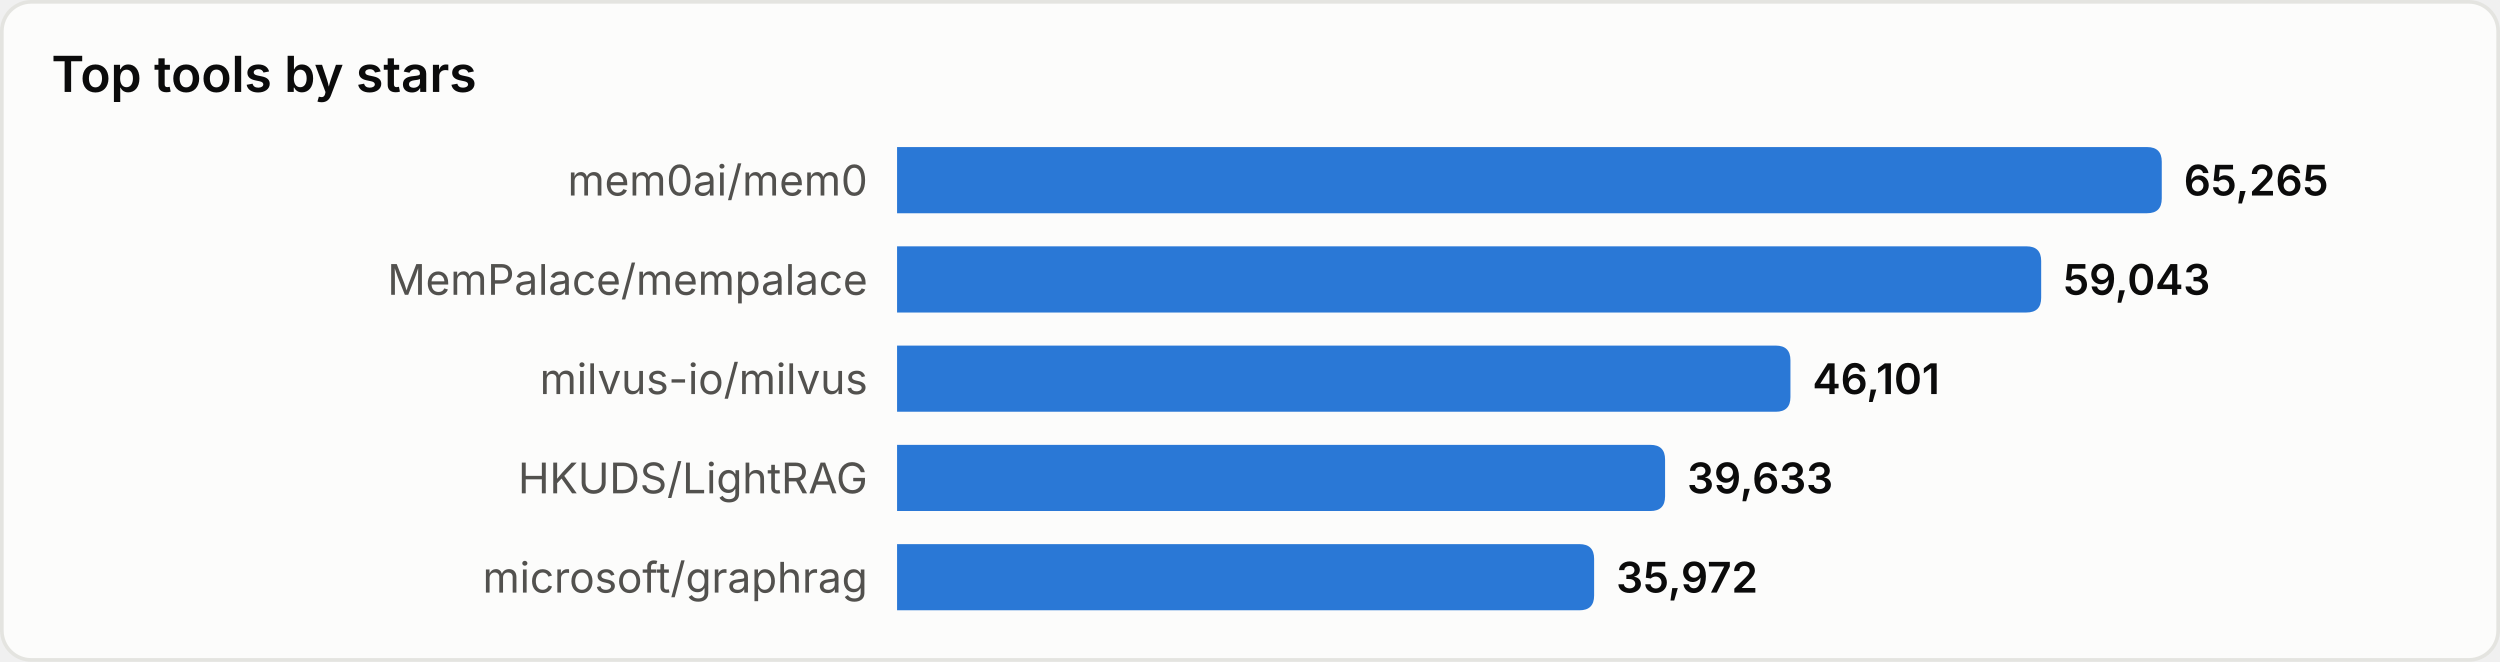
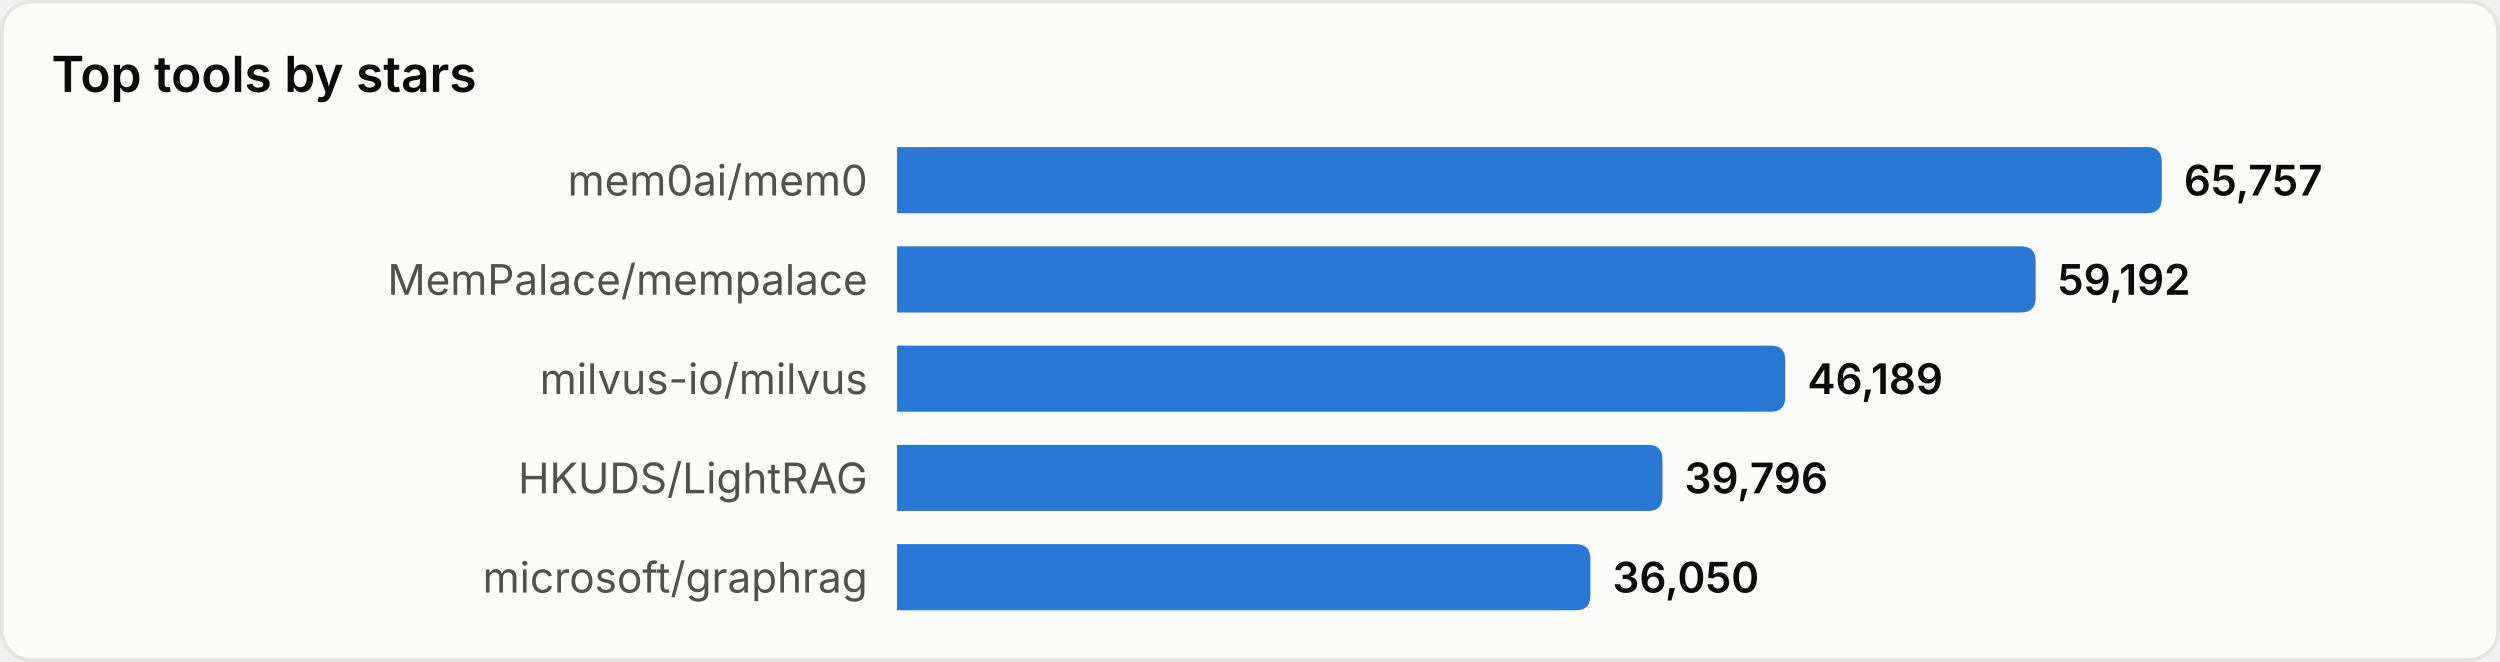
<svg xmlns="http://www.w3.org/2000/svg" width="680" height="180" viewBox="0 0 680 180" role="img" aria-label="Top tools by stars">
  <style>
text{font-family:system-ui,-apple-system,'Segoe UI',sans-serif}
.srf{fill:#fcfcfb;stroke:#e4e4e0}.ttl{fill:#0b0b0b;font-size:13.5px;font-weight:600}
.lbl{fill:#52514e;font-size:11.5px}.val{fill:#0b0b0b;font-size:11.5px;font-weight:600}
.bar{fill:#2a78d6}
@media(prefers-color-scheme:dark){
.srf{fill:#1a1a19;stroke:#33332f}.ttl{fill:#ffffff}
.lbl{fill:#c3c2b7}.val{fill:#ffffff}.bar{fill:#3987e5}
}
</style>
  <rect x="0.5" y="0.5" width="679" height="179" rx="8" class="srf" />
  <text x="14" y="25" class="ttl">Top tools by stars</text>
  <text x="236" y="49.0" class="lbl" text-anchor="end" dominant-baseline="central">mem0ai/mem0</text>
  <path d="M244,40 h340.0 q4,0 4,4 v10 q0,4 -4,4 h-340.0 z" class="bar" />
-   <text x="594.0" y="49.0" class="val" dominant-baseline="central">65,265</text>
+   <text x="594.0" y="49.0" class="val" dominant-baseline="central">65,757</text>
  <text x="236" y="76.0" class="lbl" text-anchor="end" dominant-baseline="central">MemPalace/mempalace</text>
-   <path d="M244,67 h307.2 q4,0 4,4 v10 q0,4 -4,4 h-307.2 z" class="bar" />
-   <text x="561.2" y="76.0" class="val" dominant-baseline="central">59,043</text>
+   <path d="M244,67 h305.7 q4,0 4,4 v10 q0,4 -4,4 h-305.7 z" class="bar" />
+   <text x="559.7" y="76.0" class="val" dominant-baseline="central">59,192</text>
  <text x="236" y="103.0" class="lbl" text-anchor="end" dominant-baseline="central">milvus-io/milvus</text>
-   <path d="M244,94 h239.0 q4,0 4,4 v10 q0,4 -4,4 h-239.0 z" class="bar" />
-   <text x="493.0" y="103.0" class="val" dominant-baseline="central">46,101</text>
+   <path d="M244,94 h237.6 q4,0 4,4 v10 q0,4 -4,4 h-237.6 z" class="bar" />
+   <text x="491.6" y="103.0" class="val" dominant-baseline="central">46,189</text>
  <text x="236" y="130.0" class="lbl" text-anchor="end" dominant-baseline="central">HKUDS/LightRAG</text>
-   <path d="M244,121 h204.9 q4,0 4,4 v10 q0,4 -4,4 h-204.9 z" class="bar" />
-   <text x="458.9" y="130.0" class="val" dominant-baseline="central">39,633</text>
+   <path d="M244,121 h204.2 q4,0 4,4 v10 q0,4 -4,4 h-204.2 z" class="bar" />
+   <text x="458.2" y="130.0" class="val" dominant-baseline="central">39,796</text>
  <text x="236" y="157.0" class="lbl" text-anchor="end" dominant-baseline="central">microsoft/graphrag</text>
-   <path d="M244,148 h185.6 q4,0 4,4 v10 q0,4 -4,4 h-185.6 z" class="bar" />
-   <text x="439.6" y="157.0" class="val" dominant-baseline="central">35,972</text>
+   <path d="M244,148 h184.6 q4,0 4,4 v10 q0,4 -4,4 h-184.6 z" class="bar" />
+   <text x="438.6" y="157.0" class="val" dominant-baseline="central">36,050</text>
</svg>
